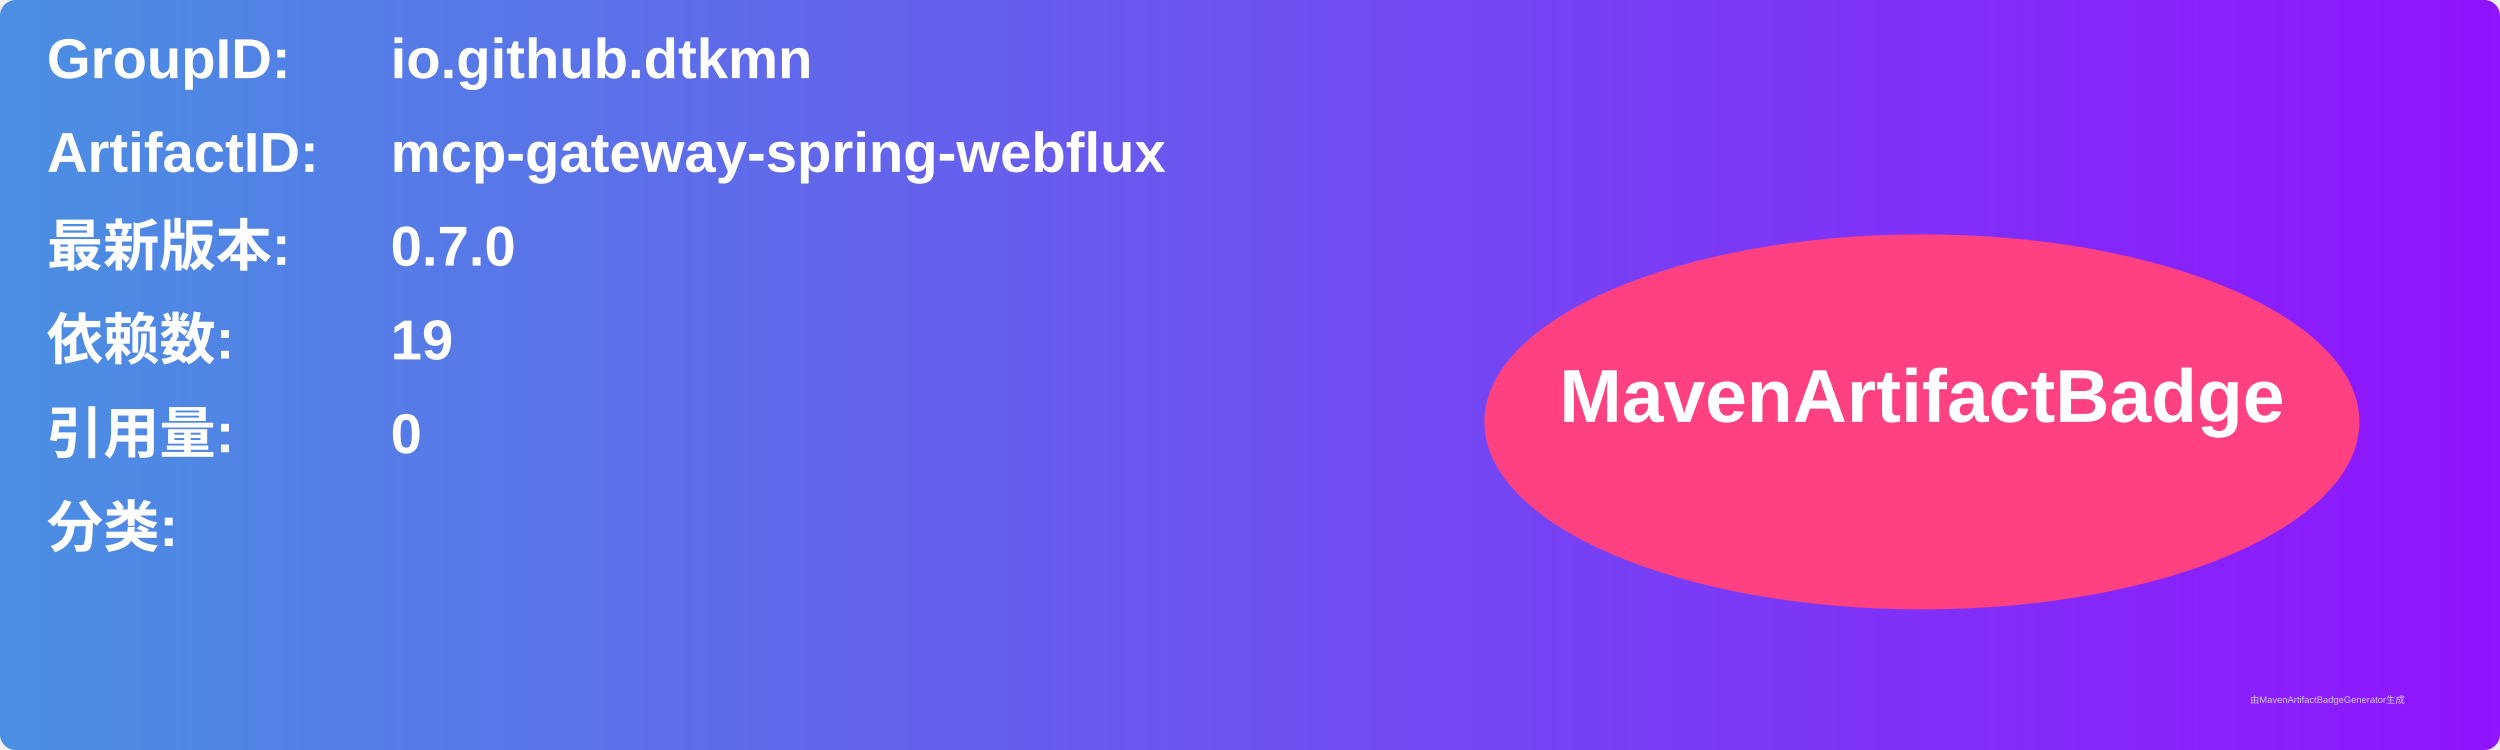
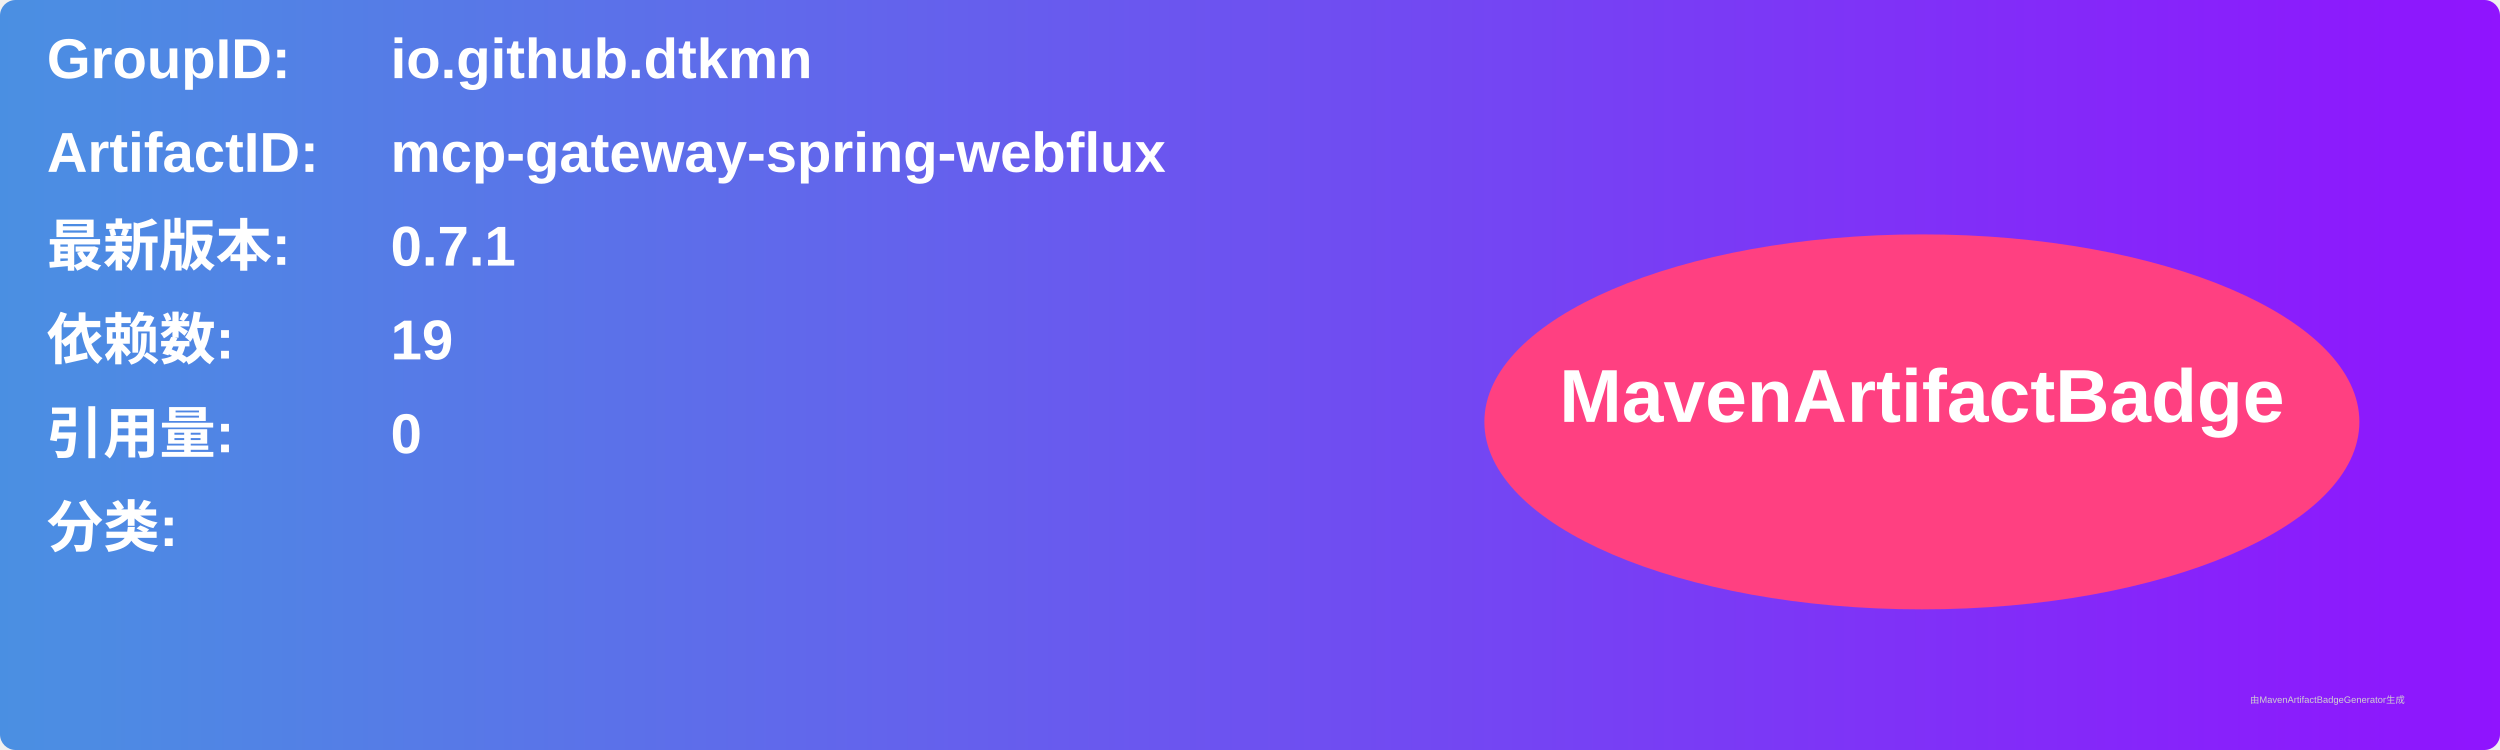
<svg xmlns="http://www.w3.org/2000/svg" width="800" height="240" viewBox="0 0 800 240">
  <linearGradient id="grad" x1="0%" y1="0%" x2="100%" y2="0%">
    <stop offset="0%" stop-color="#4a90e2" />
    <stop offset="100%" stop-color="#9013fe" />
  </linearGradient>
  <rect width="100%" height="100%" rx="5" ry="5" fill="url(#grad)" />
  <g transform="translate(15, 15)">
    <text x="0" y="10" font-family="Arial" font-size="18" fill="white" font-weight="bold" width="260">GroupID:</text>
    <text x="110" y="10" font-family="Arial" font-size="18" fill="white" font-weight="bold" width="460">io.github.dtkmn</text>
    <text x="0" y="40" font-family="Arial" font-size="18" fill="white" font-weight="bold" width="260">ArtifactID:</text>
    <text x="110" y="40" font-family="Arial" font-size="18" fill="white" font-weight="bold" width="460">mcp-gateway-spring-webflux</text>
    <text x="0" y="70" font-family="Arial" font-size="18" fill="white" font-weight="bold">最新版本:</text>
    <text x="110" y="70" font-family="Arial" font-size="18" fill="white" font-weight="bold">
-       <tspan font-weight="bold">0.7.0</tspan>
+       <tspan font-weight="bold">0.7.1</tspan>
    </text>
    <text x="0" y="100" font-family="Arial" font-size="18" fill="white" font-weight="bold">依赖数: </text>
    <text x="110" y="100" font-family="Arial" font-size="18" fill="white">
      <tspan font-weight="bold">19</tspan>
    </text>
    <text x="0" y="130" font-family="Arial" font-size="18" fill="white" font-weight="bold">引用量: </text>
    <text x="110" y="130" font-family="Arial" font-size="18" fill="white">
      <tspan font-weight="bold">0</tspan>
    </text>
    <text x="0" y="160" font-family="Arial" font-size="18" fill="white" font-weight="bold">分类:</text>
    <text x="10" y="190" font-family="Arial" font-size="10" fill="white">
      <tspan font-weight="bold" />
    </text>
    <ellipse cx="600" cy="120" rx="140" ry="60" fill="#ff4081" />
    <text x="600" y="120" text-anchor="middle" font-family="Arial" font-size="24" fill="white" font-weight="bold">MavenArtifactBadge</text>
  </g>
  <text x="720" y="225" font-family="Arial" font-size="3" fill="#d0d0d0">由MavenArtifactBadgeGenerator生成</text>
</svg>
